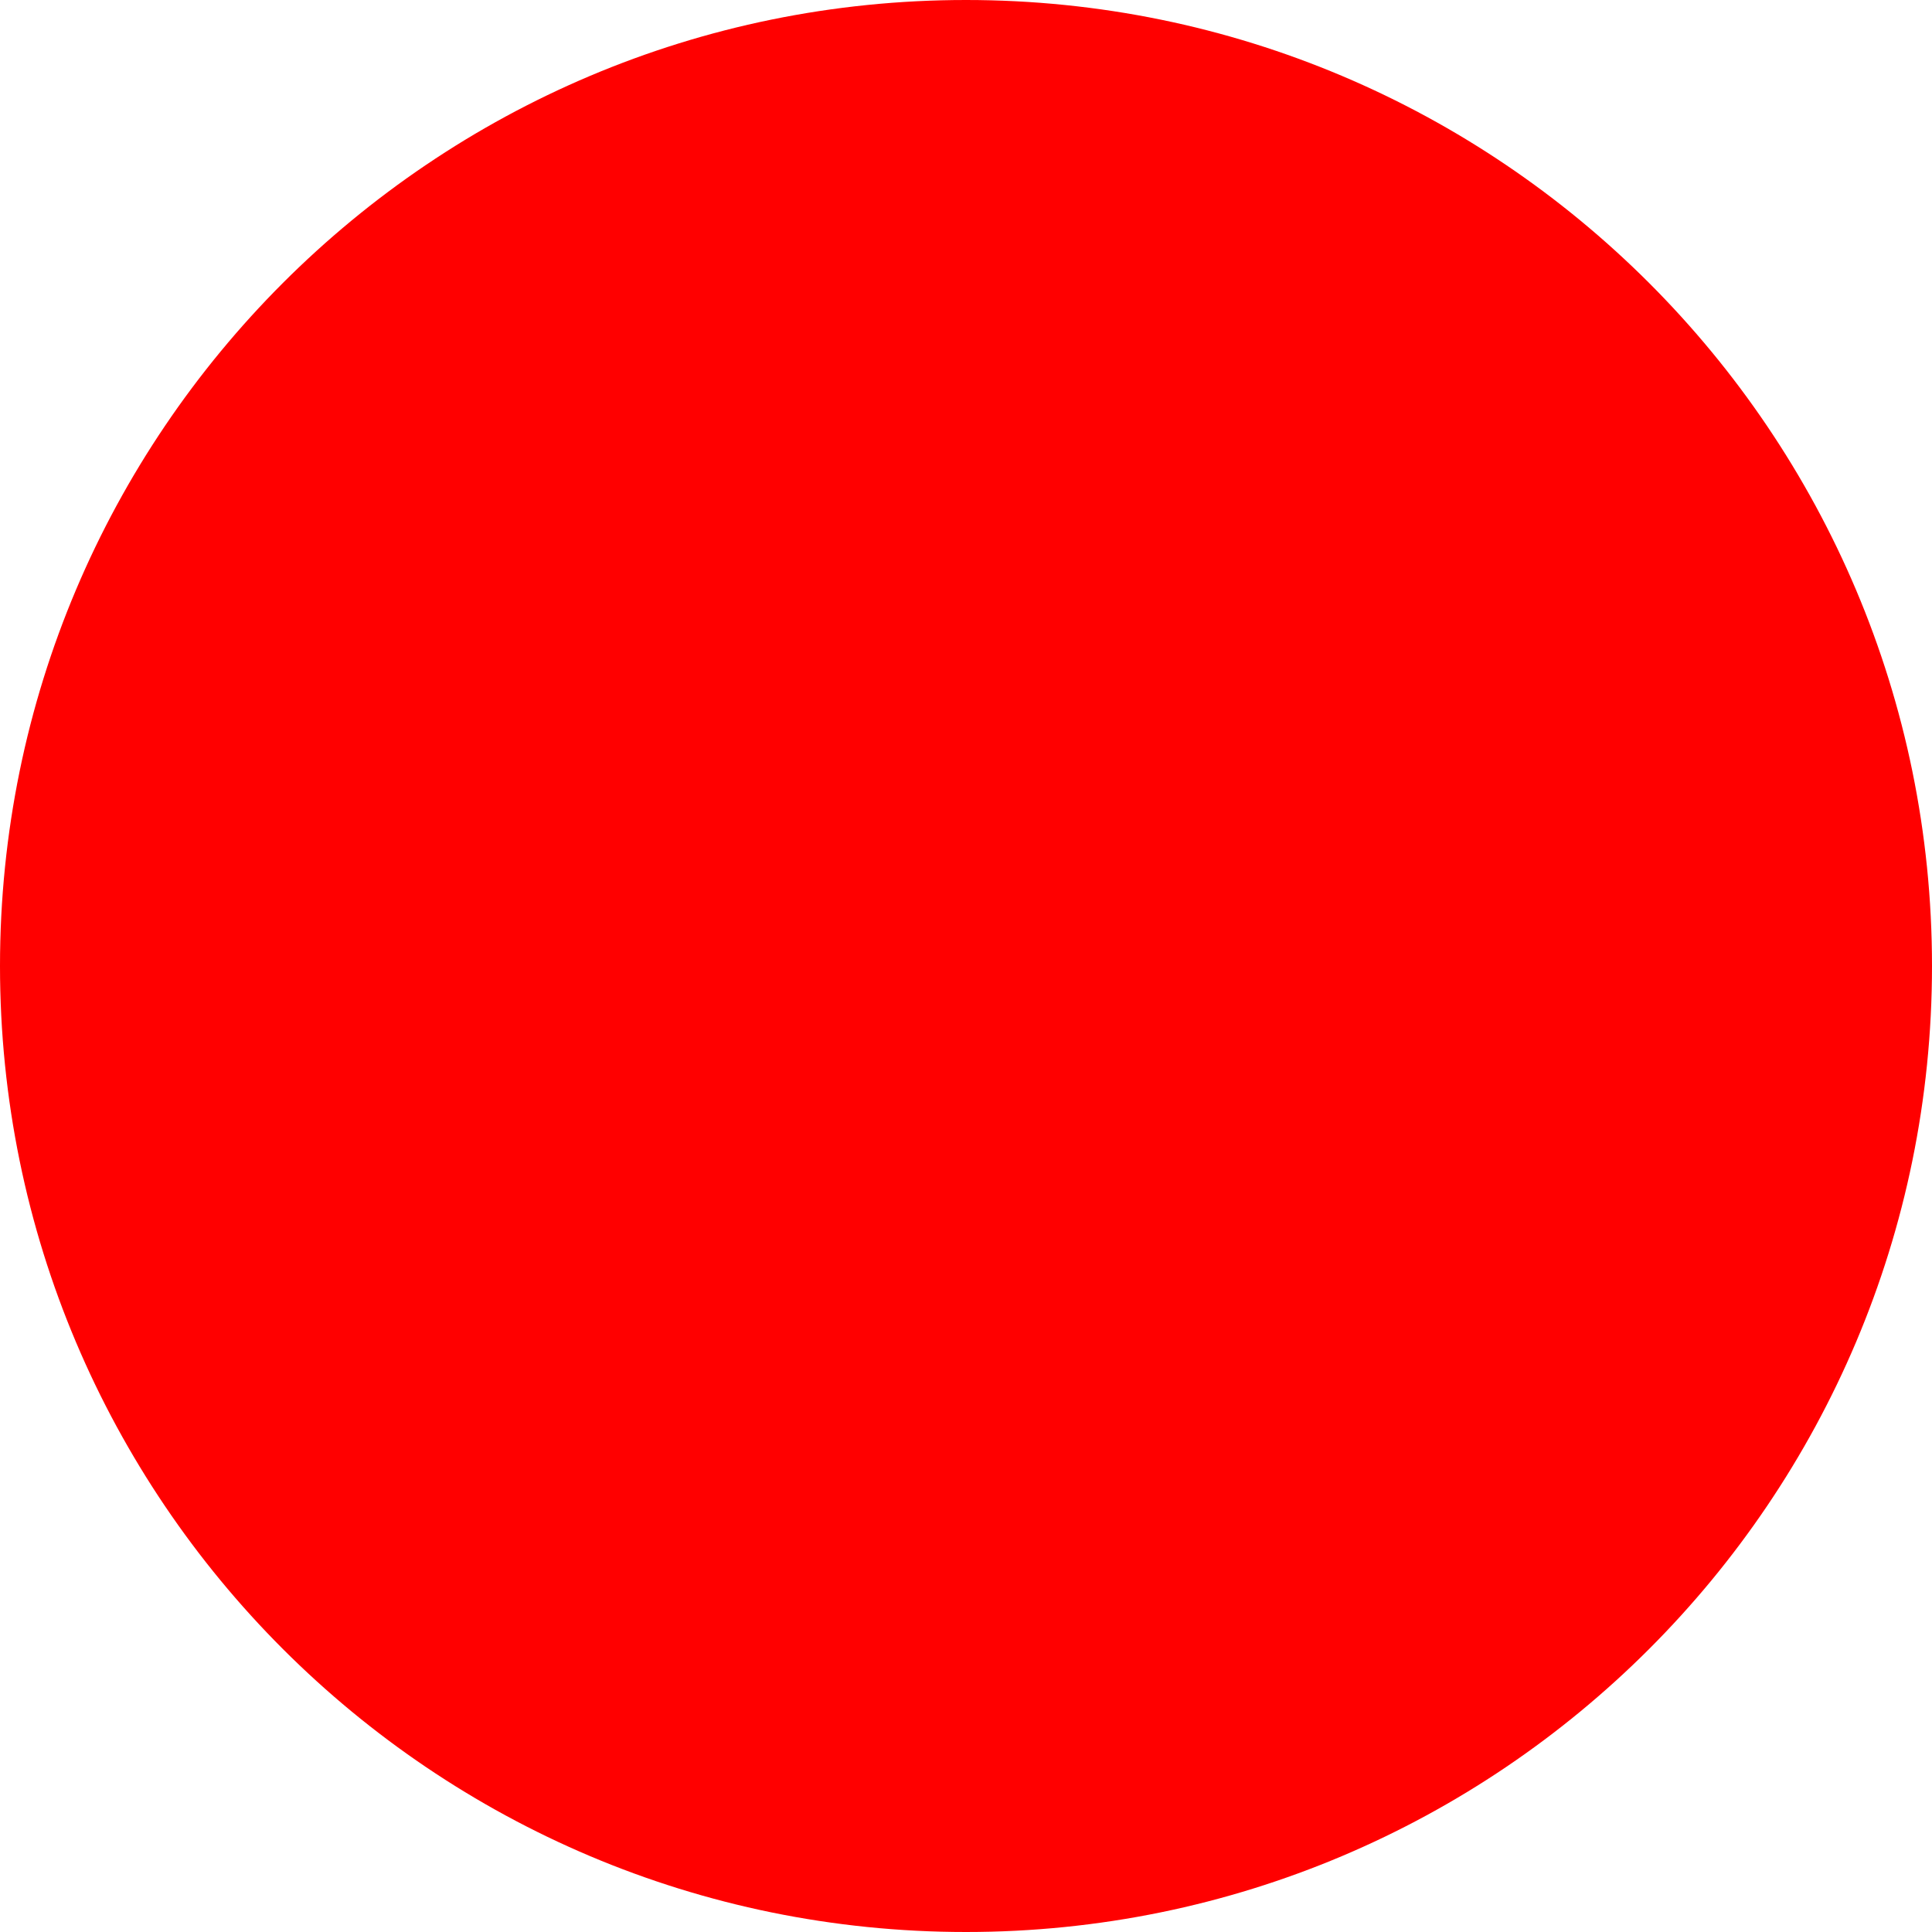
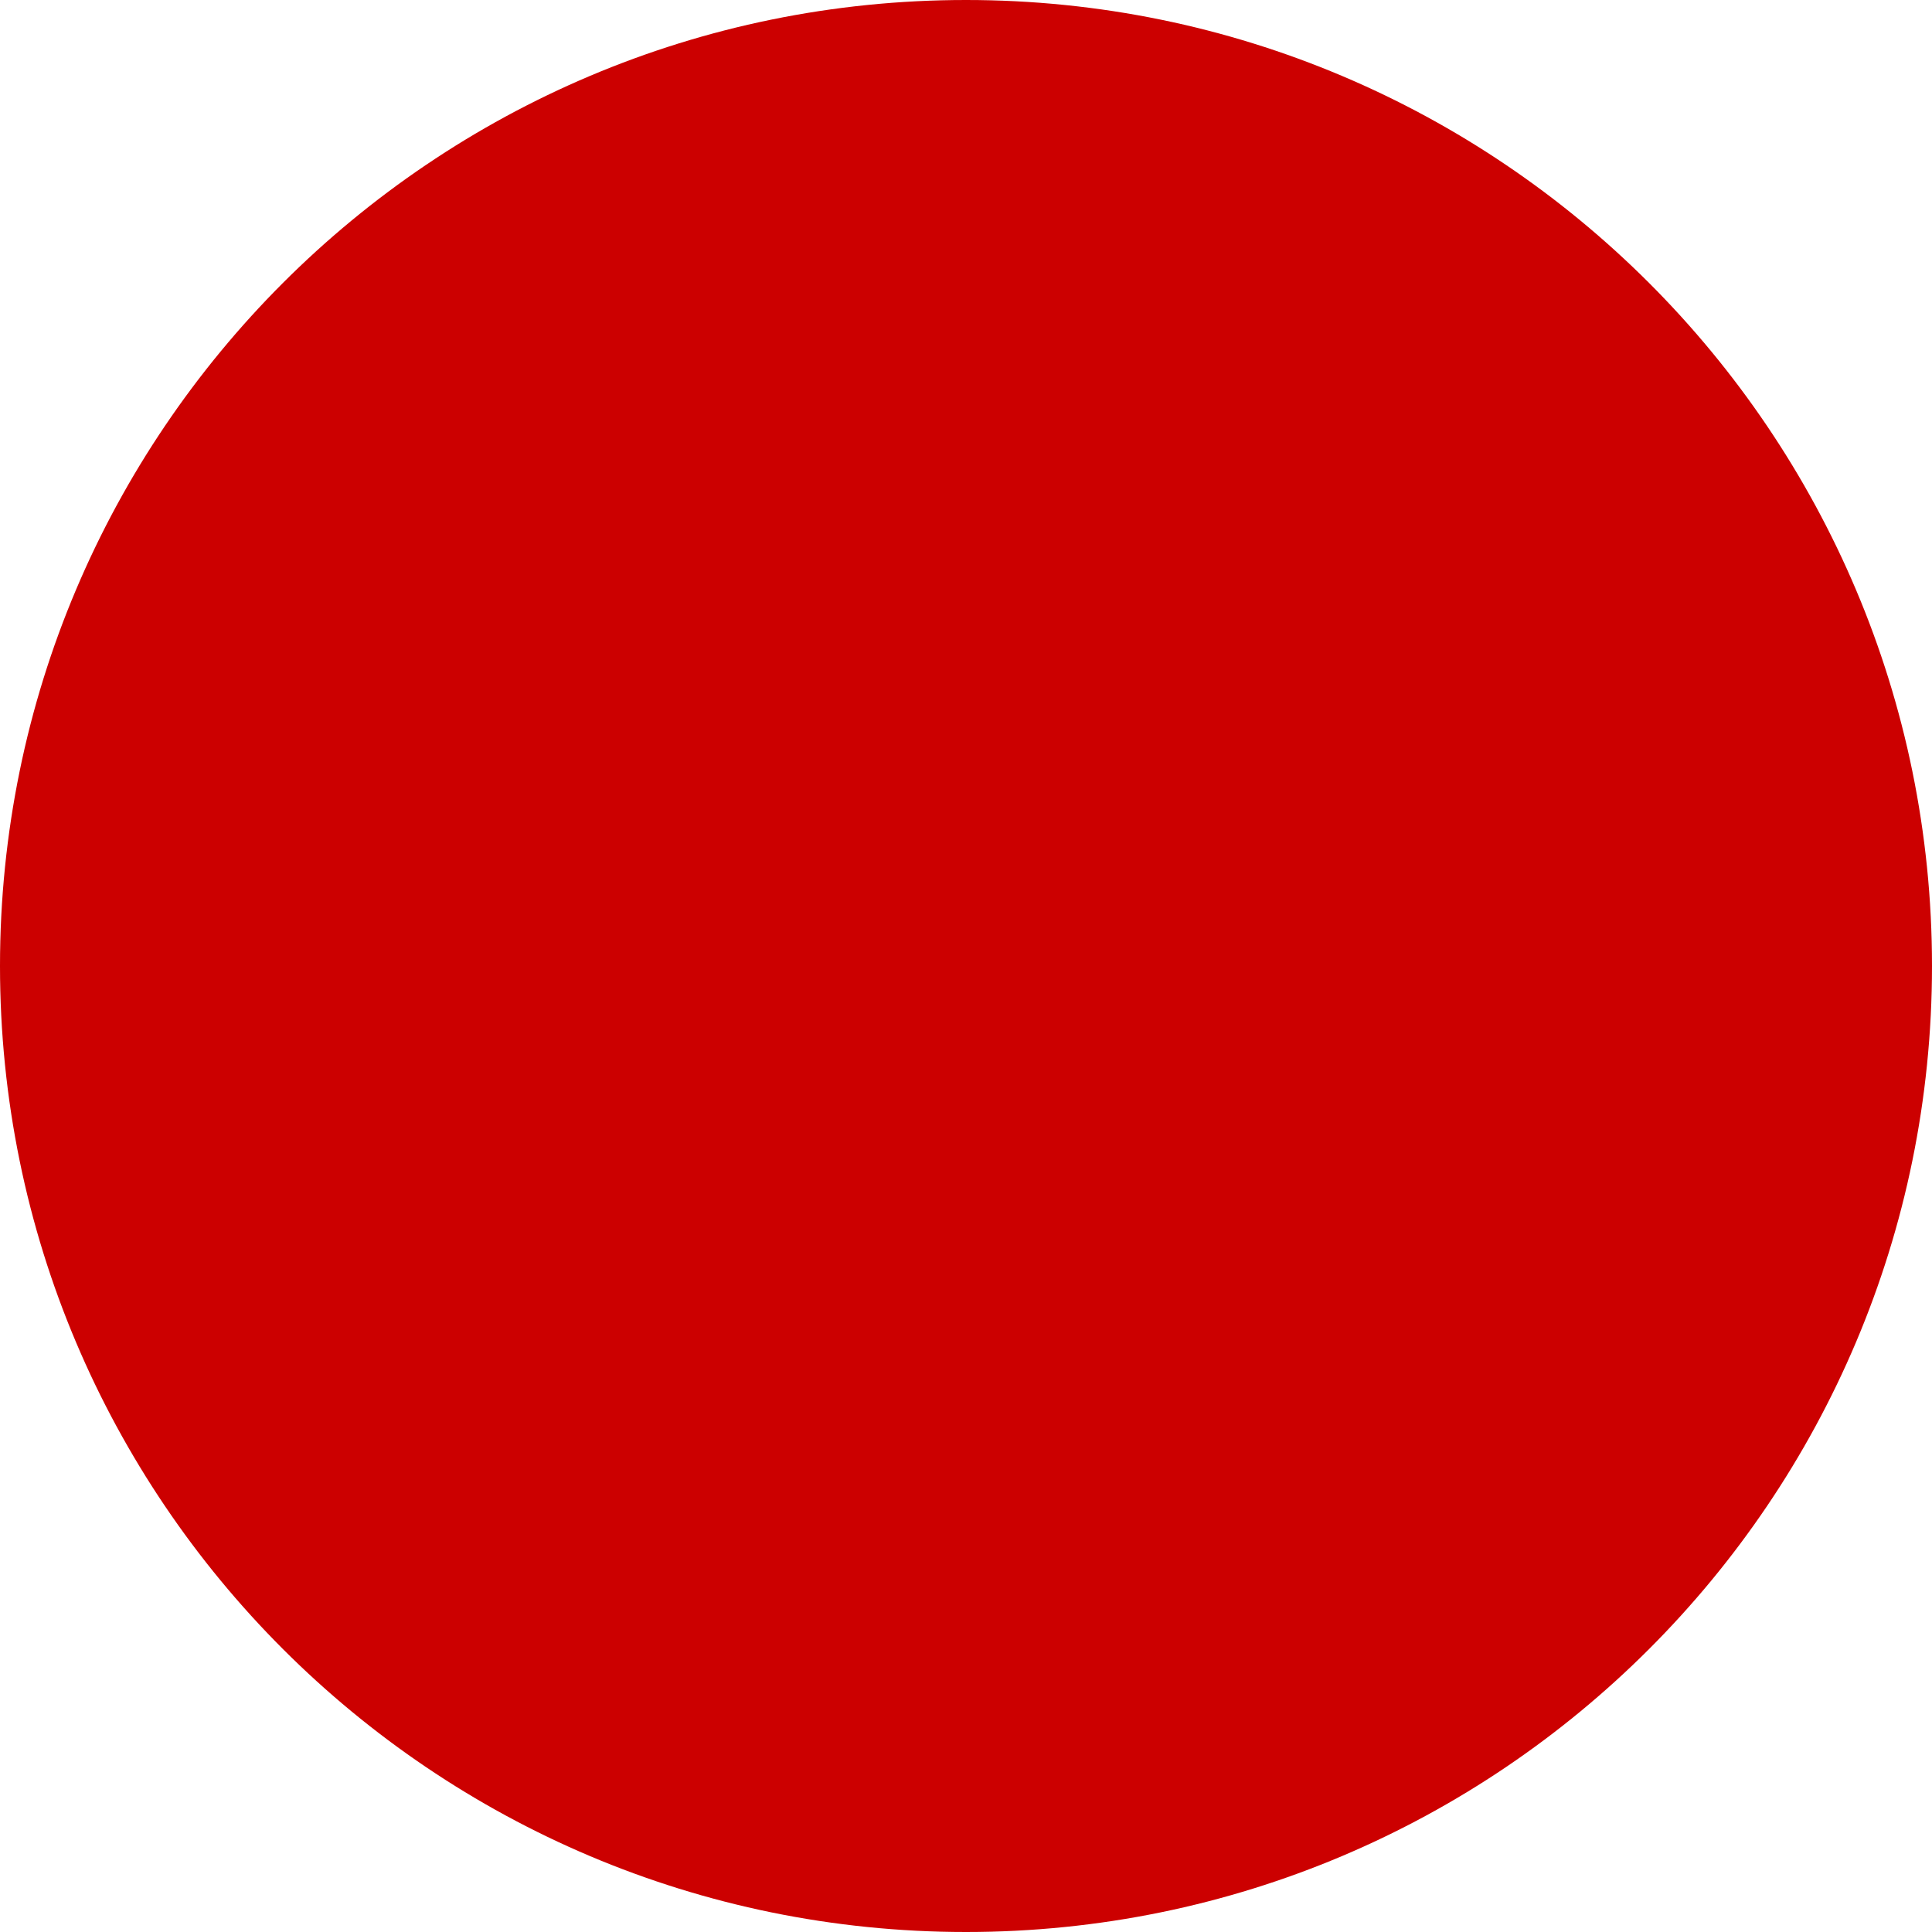
<svg xmlns="http://www.w3.org/2000/svg" width="512" height="512">
-   <circle cx="256" cy="256" r="256" fill="red" />
+   <circle cx="256" cy="256" r="256" fill="#cc0000" />
</svg>
